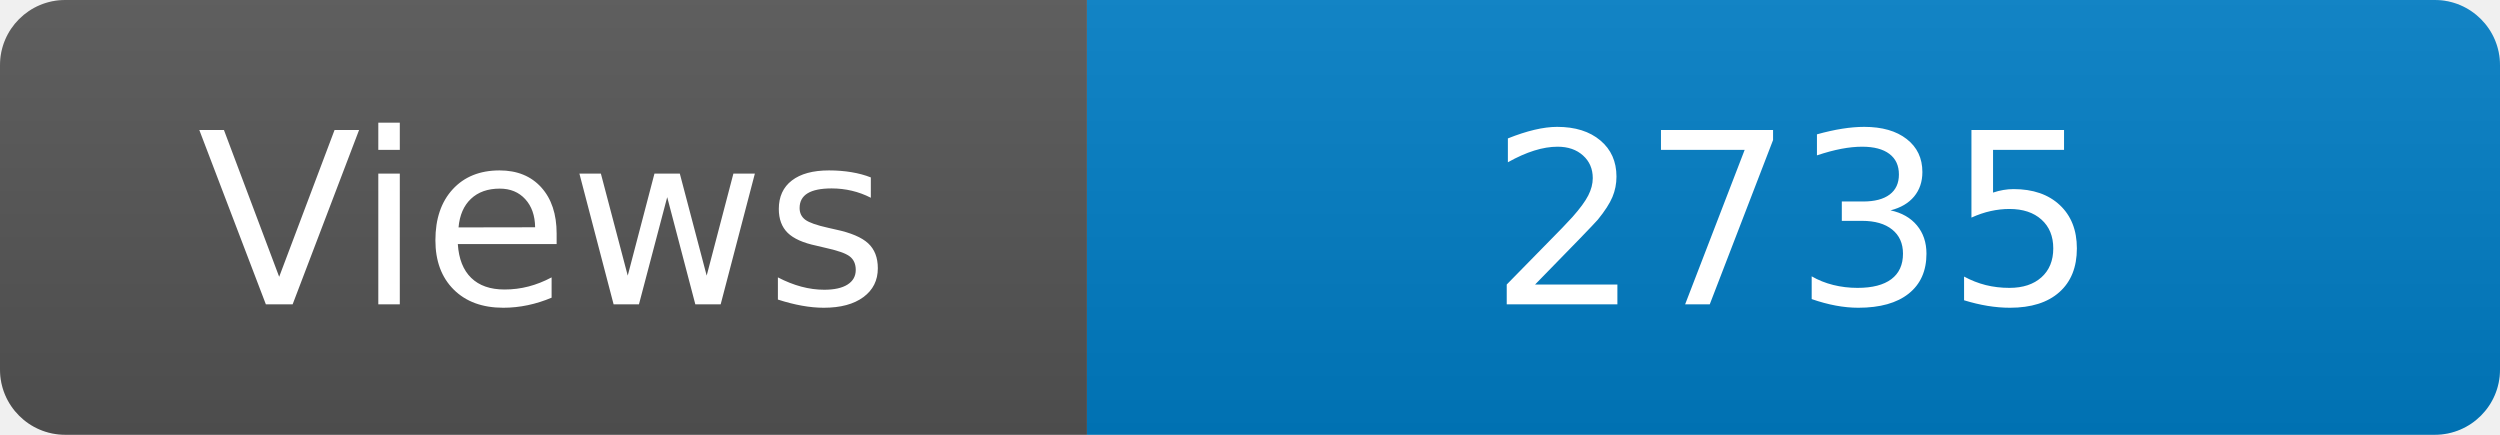
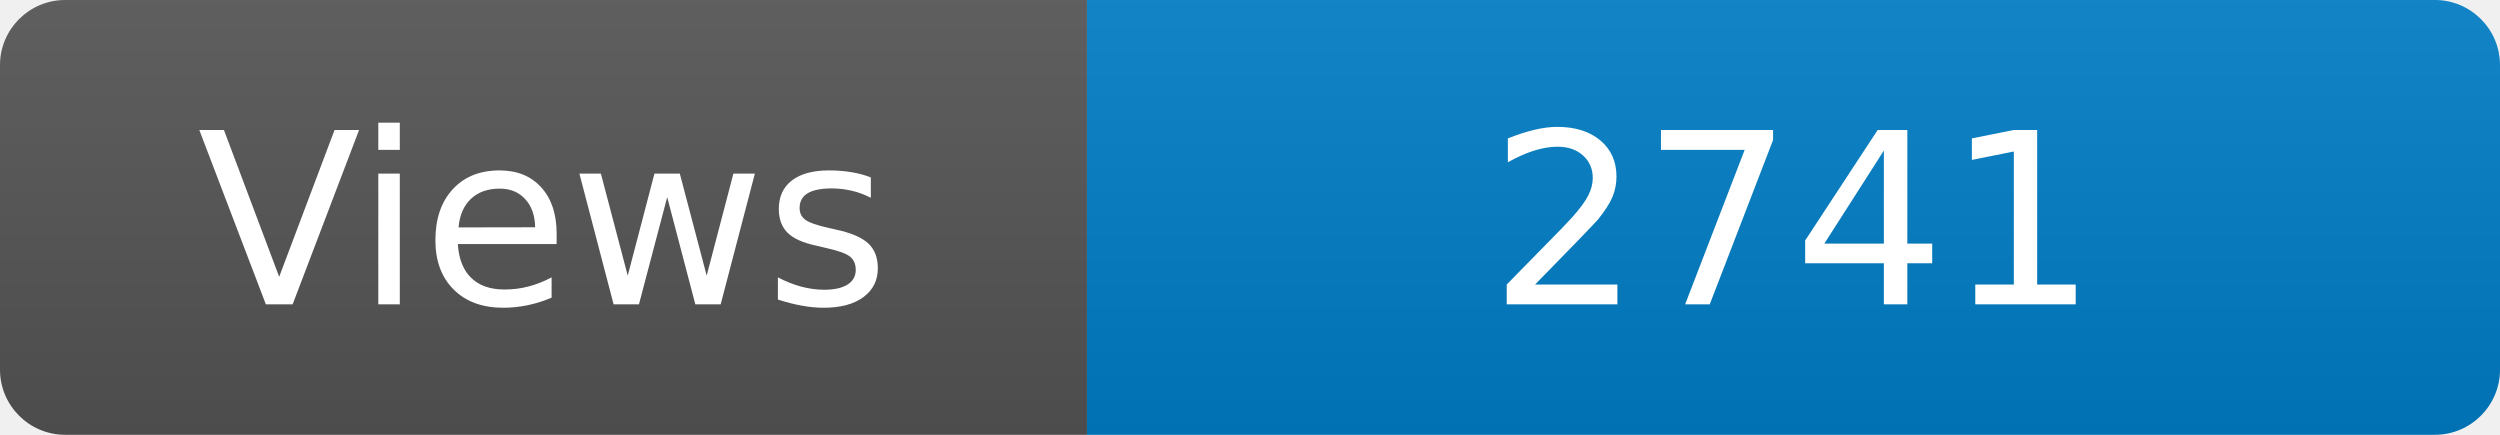
<svg xmlns="http://www.w3.org/2000/svg" width="115" height="20" role="img" aria-label="Maintained?: yes">
  <linearGradient id="s" x2="0" y2="100%">
    <stop offset="0" stop-color="#bbb" stop-opacity=".1" />
    <stop offset="1" stop-opacity=".1" />
  </linearGradient>
  <clipPath id="r">
    <rect width="115" height="20" rx="3" fill="#fff" />
  </clipPath>
  <g clip-path="url(#r)">
    <rect width="50" height="20" fill="#555" />
    <rect x="50" width="160" height="20" fill="#007ec6" />
    <rect width="115" height="20" fill="url(#s)" />
  </g>
  <g fill="#fff" text-anchor="middle" font-family="Verdana,Geneva,DejaVu Sans,sans-serif" font-size="110">
    <text x="250" y="140" transform="scale(.1)" fill="#fff">Views</text>
-     <text x="825" y="140" transform="scale(.1)" fill="#fff">2735</text>
+     <text x="825" y="140" transform="scale(.1)" fill="#fff">2741</text>
  </g>
</svg>
